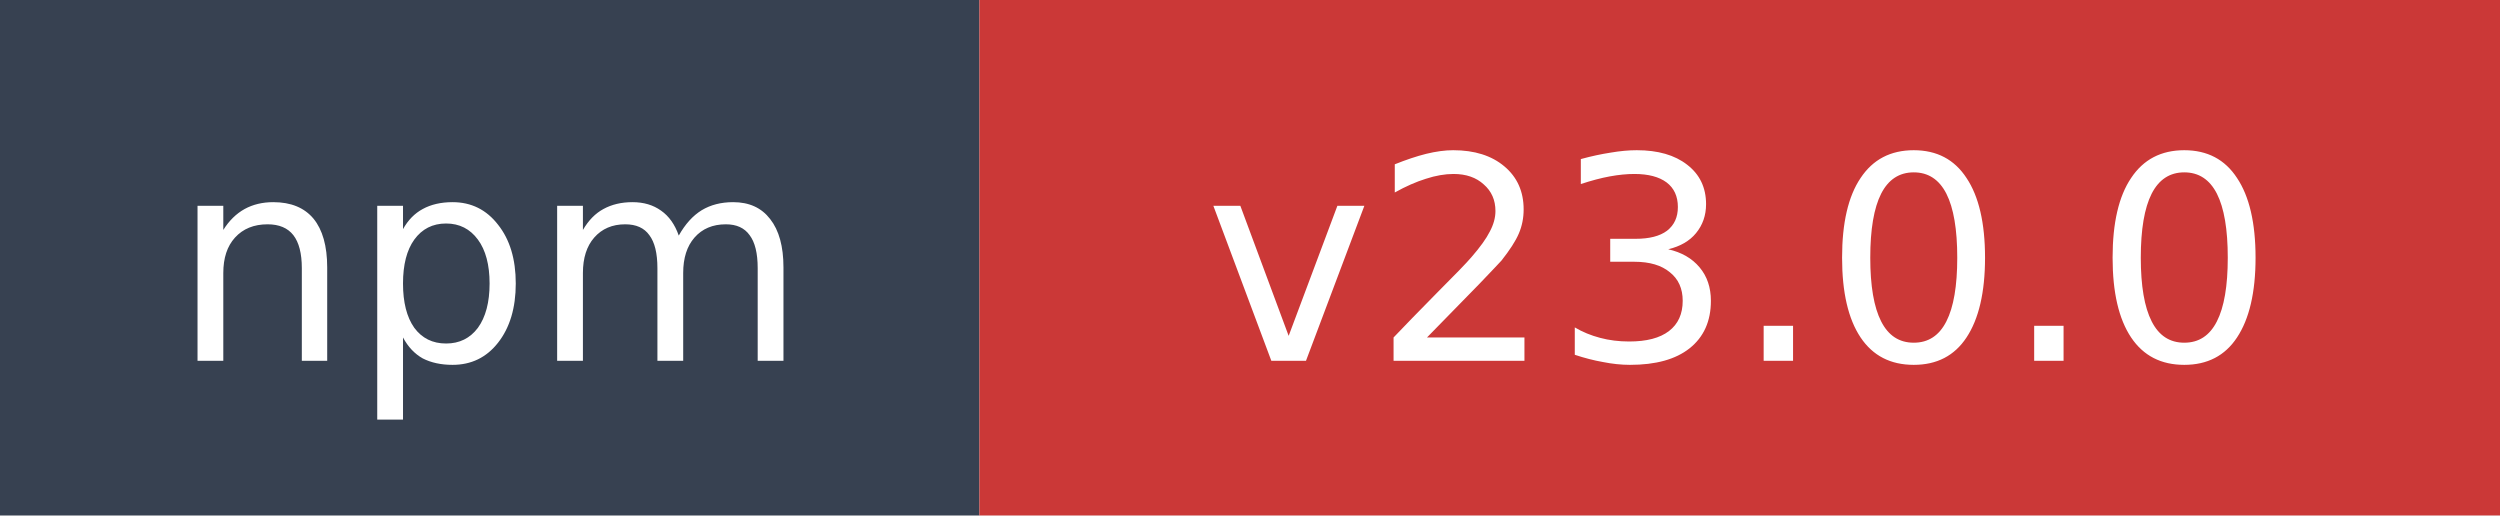
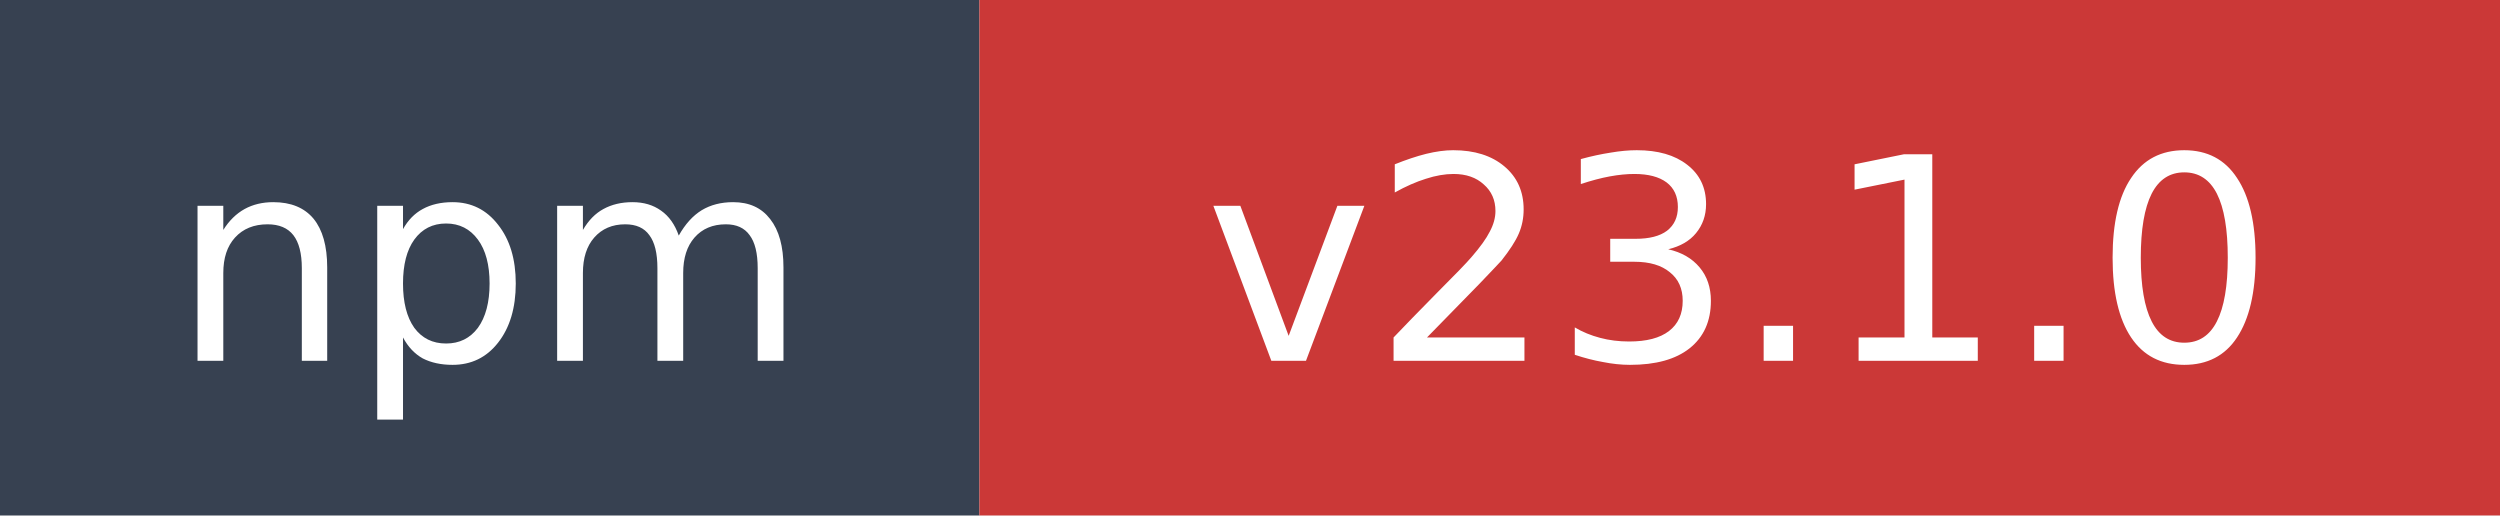
- <svg xmlns="http://www.w3.org/2000/svg" width="97" height="20" role="img" aria-label="npm: v23.0.0">
+ <svg xmlns="http://www.w3.org/2000/svg" width="97" height="20" role="img" aria-label="npm: v23.1.0">
  <rect width="38" height="20" fill="#374151" />
  <rect x="38" width="59" height="20" fill="#cb3837" />
  <text x="19" y="14" fill="#ffffff" font-family="Verdana,Geneva,DejaVu Sans,sans-serif" font-size="11" text-anchor="middle">npm</text>
-   <text x="67.5" y="14" fill="#ffffff" font-family="Verdana,Geneva,DejaVu Sans,sans-serif" font-size="11" text-anchor="middle">v23.0.0</text>
+   <text x="67.5" y="14" fill="#ffffff" font-family="Verdana,Geneva,DejaVu Sans,sans-serif" font-size="11" text-anchor="middle">v23.1.0</text>
</svg>
